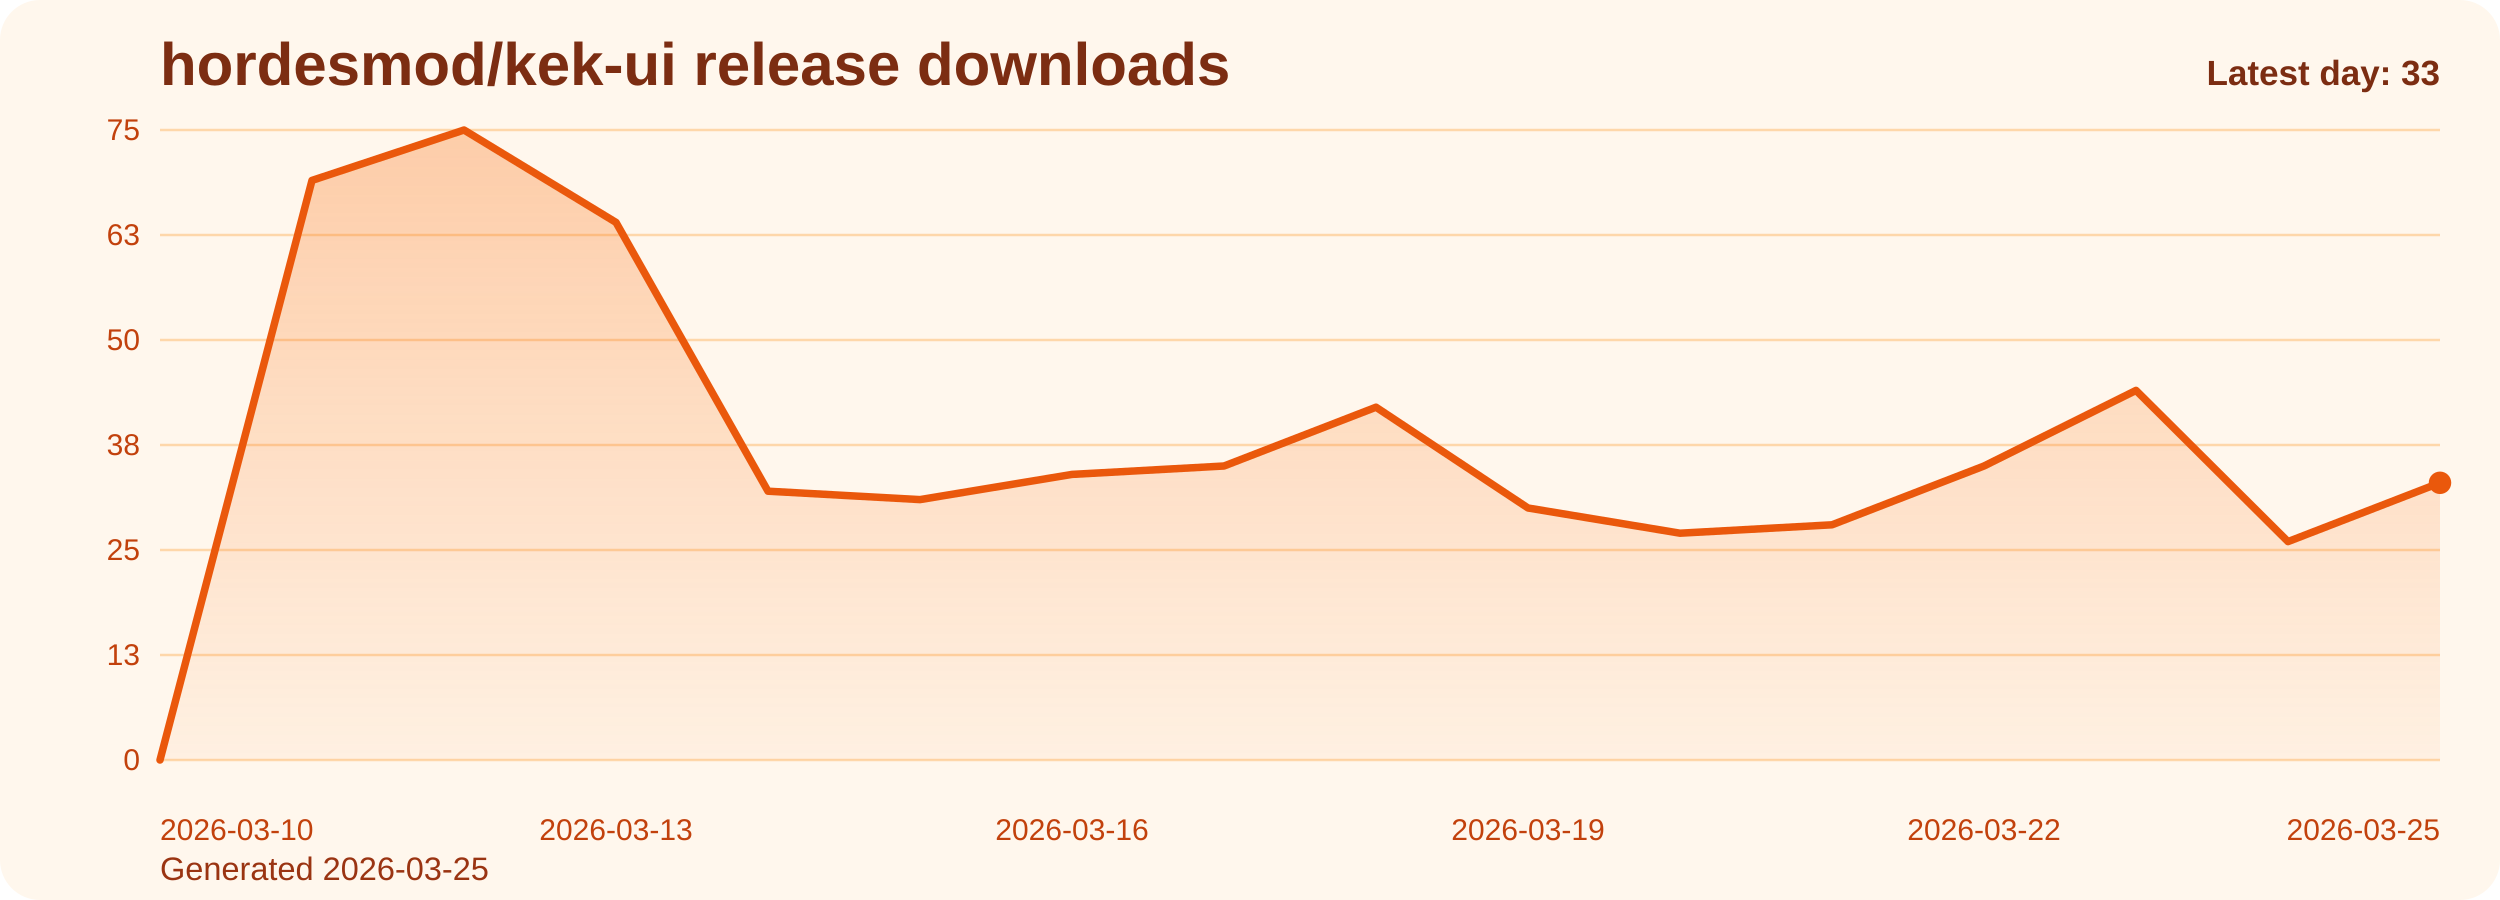
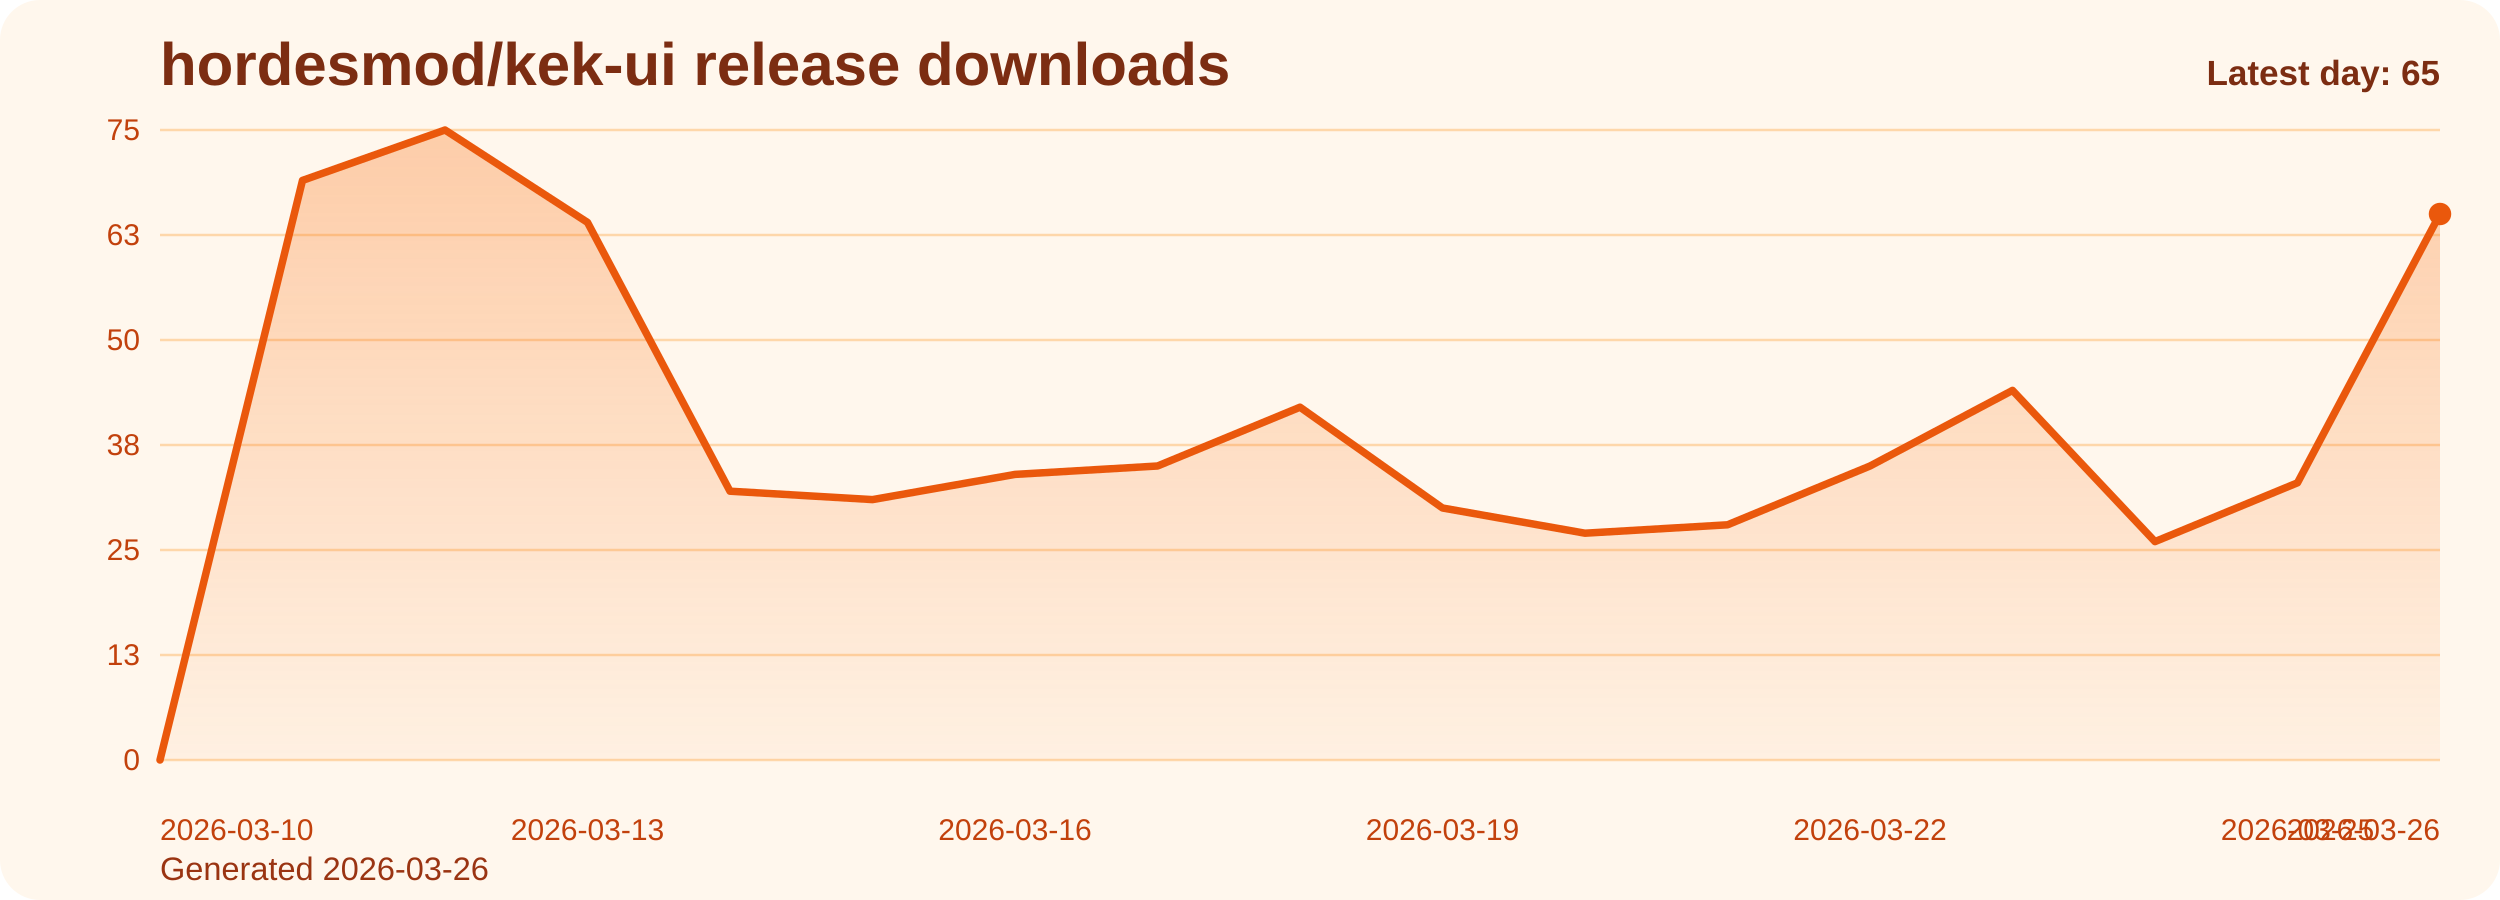
<svg xmlns="http://www.w3.org/2000/svg" viewBox="0 0 1000 360" role="img" aria-label="hordesmod/kek-ui release downloads chart">
  <defs>
    <linearGradient id="fill-daily-orange" x1="0" y1="0" x2="0" y2="1">
      <stop offset="0%" stop-color="#f97316" stop-opacity="0.32" />
      <stop offset="100%" stop-color="#f97316" stop-opacity="0.05" />
    </linearGradient>
    <style>
      .bg { fill: #fff7ed; }
      .title { font: 700 24px Arial, sans-serif; fill: #7c2d12; }
      .sub { font: 400 13px Arial, sans-serif; fill: #9a3412; }
      .grid { stroke: #fed7aa; stroke-width: 1; }
      .axis { font: 400 12px Arial, sans-serif; fill: #c2410c; }
      .line { fill: none; stroke: #ea580c; stroke-width: 3; stroke-linecap: round; stroke-linejoin: round; }
      .dot { fill: #ea580c; }
      .value { font: 600 11px Arial, sans-serif; fill: #9a3412; }
      .latest { font: 700 14px Arial, sans-serif; fill: #7c2d12; }
    </style>
  </defs>
  <rect class="bg" x="0" y="0" width="1000" height="360" rx="16" />
  <text class="title" x="64" y="34">hordesmod/kek-ui release downloads</text>
-   <text class="sub" x="64" y="352">Generated 2026-03-25</text>
+   <text class="sub" x="64" y="352">Generated 2026-03-26</text>
  <line x1="64" y1="52.00" x2="976" y2="52.00" class="grid" />
  <text x="56" y="56.00" text-anchor="end" class="axis">75</text>
  <line x1="64" y1="94.00" x2="976" y2="94.00" class="grid" />
  <text x="56" y="98.00" text-anchor="end" class="axis">63</text>
  <line x1="64" y1="136.00" x2="976" y2="136.00" class="grid" />
  <text x="56" y="140.00" text-anchor="end" class="axis">50</text>
  <line x1="64" y1="178.00" x2="976" y2="178.00" class="grid" />
  <text x="56" y="182.00" text-anchor="end" class="axis">38</text>
  <line x1="64" y1="220.00" x2="976" y2="220.00" class="grid" />
  <text x="56" y="224.00" text-anchor="end" class="axis">25</text>
  <line x1="64" y1="262.00" x2="976" y2="262.00" class="grid" />
  <text x="56" y="266.00" text-anchor="end" class="axis">13</text>
  <line x1="64" y1="304.00" x2="976" y2="304.00" class="grid" />
  <text x="56" y="308.00" text-anchor="end" class="axis">0</text>
-   <path d="M 64.00 304 L 64.00 304.00 L 124.80 72.16 L 185.60 52.00 L 246.40 88.96 L 307.20 196.48 L 368.00 199.84 L 428.80 189.76 L 489.60 186.40 L 550.40 162.88 L 611.20 203.20 L 672.00 213.28 L 732.80 209.92 L 793.60 186.40 L 854.40 156.16 L 915.20 216.64 L 976.00 193.12 L 976.00 304 Z" fill="url(#fill-daily-orange)" />
-   <polyline class="line" points="64.00,304.00 124.80,72.16 185.60,52.00 246.40,88.96 307.20,196.48 368.00,199.84 428.80,189.76 489.60,186.40 550.40,162.88 611.20,203.20 672.00,213.28 732.80,209.92 793.60,186.40 854.40,156.16 915.20,216.64 976.00,193.12" />
-   <circle class="dot" cx="976.00" cy="193.12" r="4.5" />
+   <path d="M 64.00 304 L 64.00 304.00 L 121.00 72.16 L 178.00 52.00 L 235.00 88.96 L 292.00 196.48 L 349.00 199.84 L 406.00 189.76 L 463.00 186.40 L 520.00 162.88 L 577.00 203.20 L 634.00 213.28 L 691.00 209.92 L 748.00 186.40 L 805.00 156.16 L 862.00 216.64 L 919.00 193.12 L 976.00 85.60 L 976.00 304 Z" fill="url(#fill-daily-orange)" />
+   <polyline class="line" points="64.00,304.00 121.00,72.16 178.00,52.00 235.00,88.96 292.00,196.48 349.00,199.84 406.00,189.76 463.00,186.40 520.00,162.88 577.00,203.20 634.00,213.28 691.00,209.92 748.00,186.40 805.00,156.16 862.00,216.64 919.00,193.12 976.00,85.60" />
+   <circle class="dot" cx="976.00" cy="85.60" r="4.5" />
  <text class="axis" x="64.00" y="336" text-anchor="start">2026-03-10</text>
-   <text class="axis" x="246.40" y="336" text-anchor="middle">2026-03-13</text>
-   <text class="axis" x="428.80" y="336" text-anchor="middle">2026-03-16</text>
-   <text class="axis" x="611.20" y="336" text-anchor="middle">2026-03-19</text>
-   <text class="axis" x="793.60" y="336" text-anchor="middle">2026-03-22</text>
-   <text class="axis" x="976.00" y="336" text-anchor="end">2026-03-25</text>
-   <text class="latest" x="976" y="34" text-anchor="end">Latest day: 33</text>
+   <text class="axis" x="235.00" y="336" text-anchor="middle">2026-03-13</text>
+   <text class="axis" x="406.00" y="336" text-anchor="middle">2026-03-16</text>
+   <text class="axis" x="577.00" y="336" text-anchor="middle">2026-03-19</text>
+   <text class="axis" x="748.00" y="336" text-anchor="middle">2026-03-22</text>
+   <text class="axis" x="919.00" y="336" text-anchor="middle">2026-03-25</text>
+   <text class="axis" x="976.00" y="336" text-anchor="end">2026-03-26</text>
+   <text class="latest" x="976" y="34" text-anchor="end">Latest day: 65</text>
</svg>
